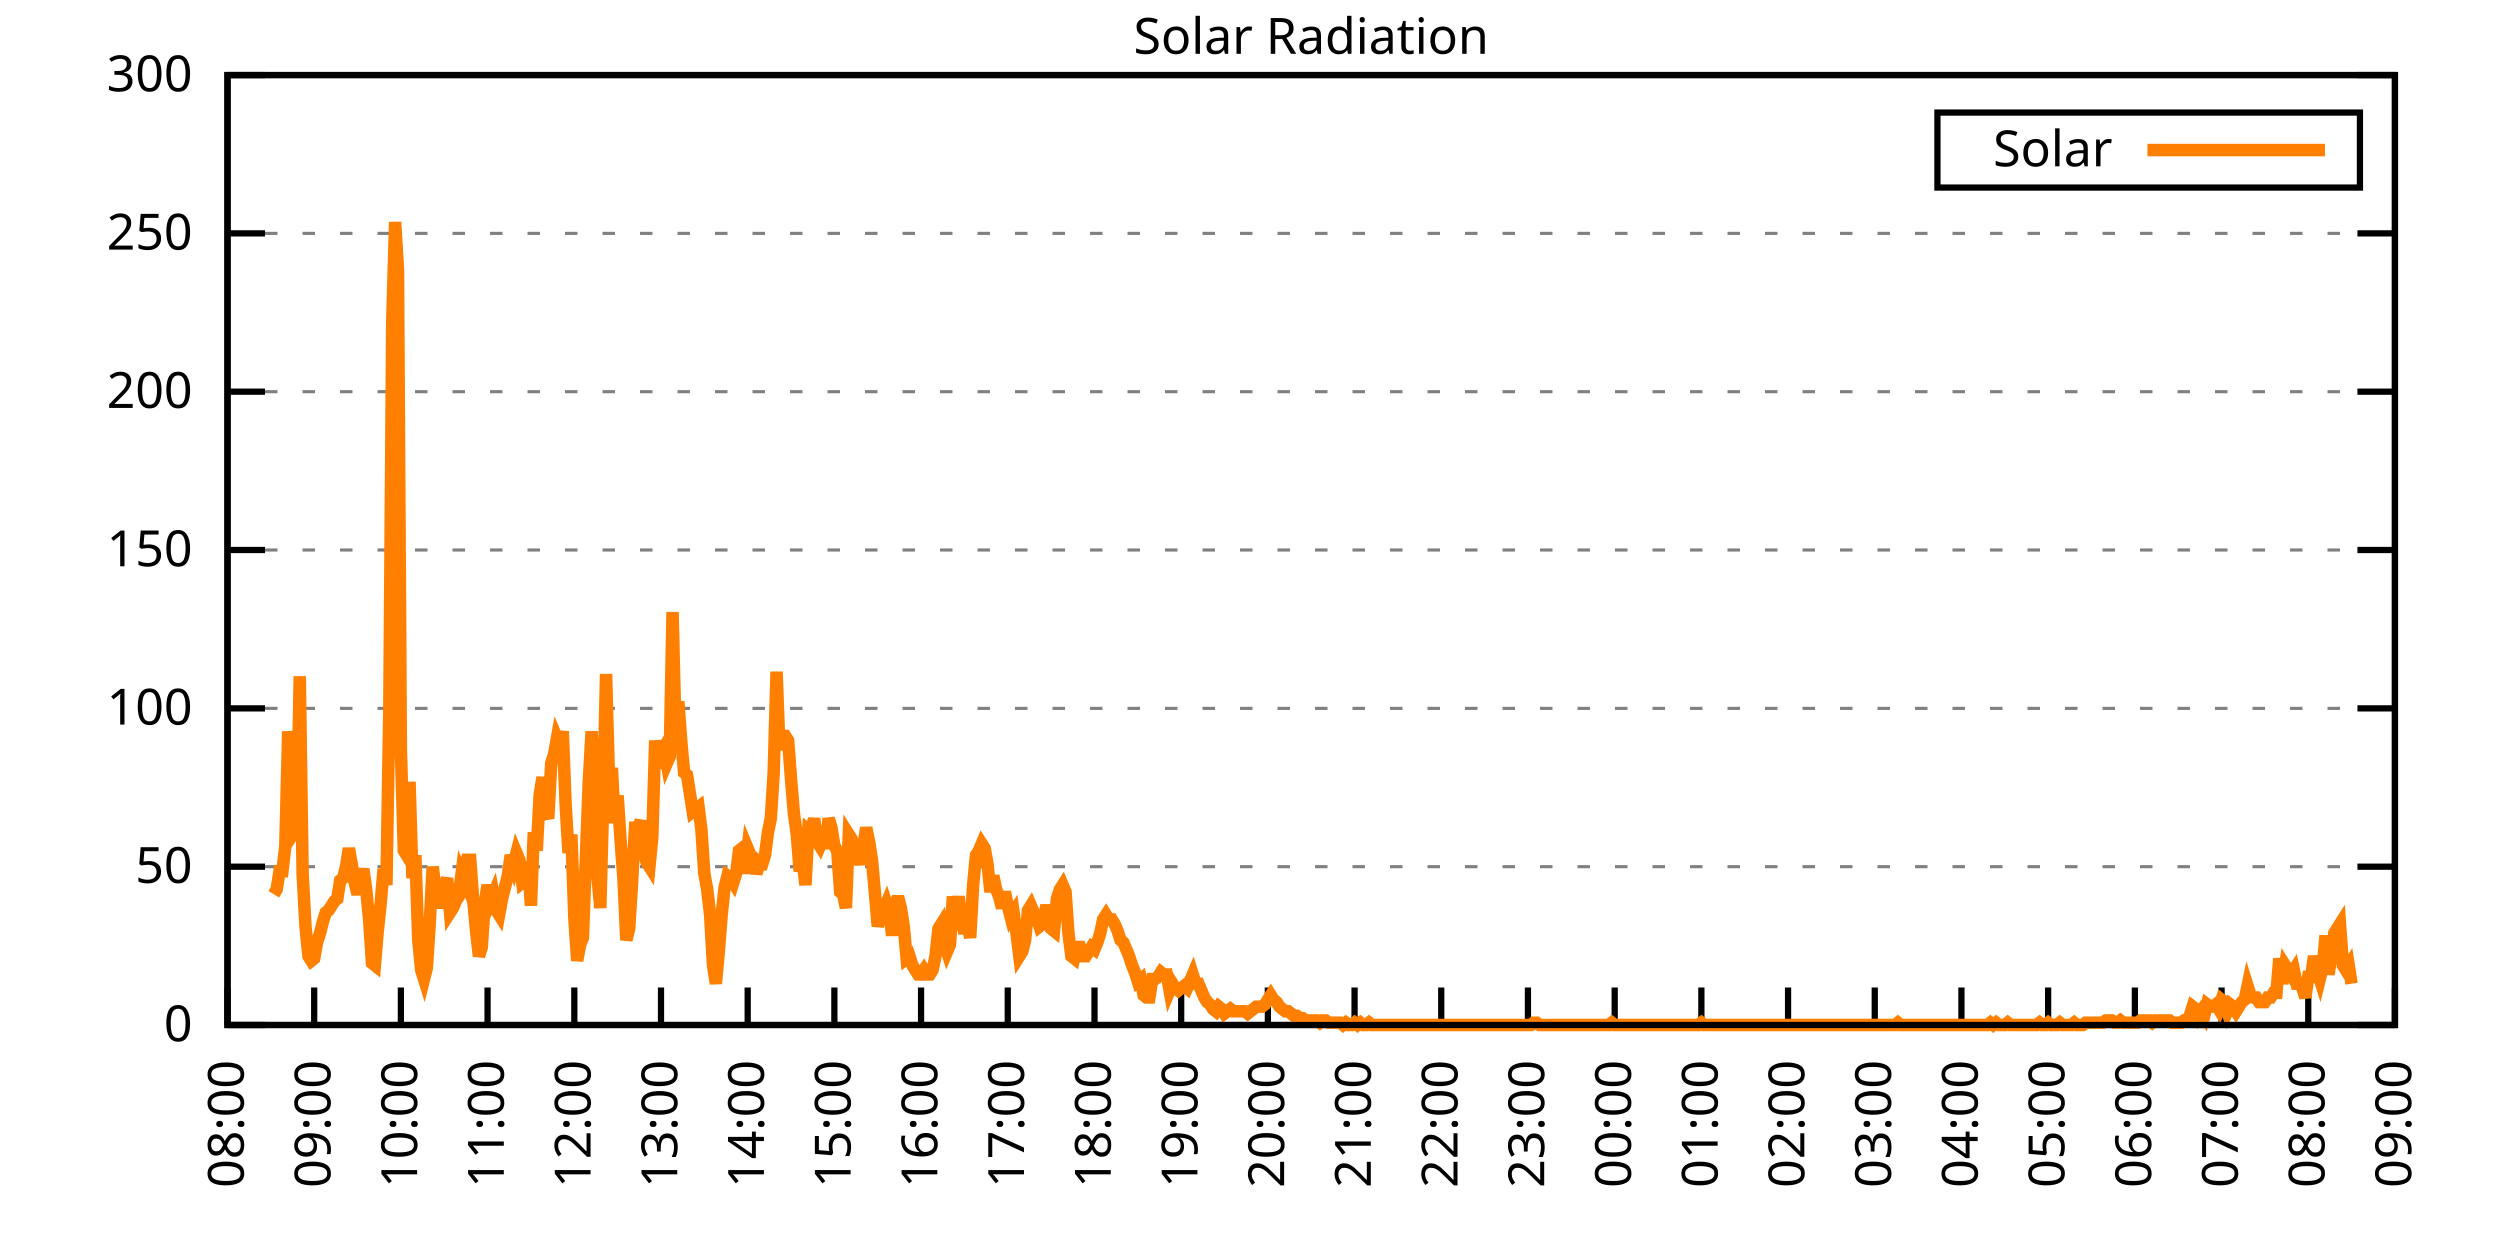
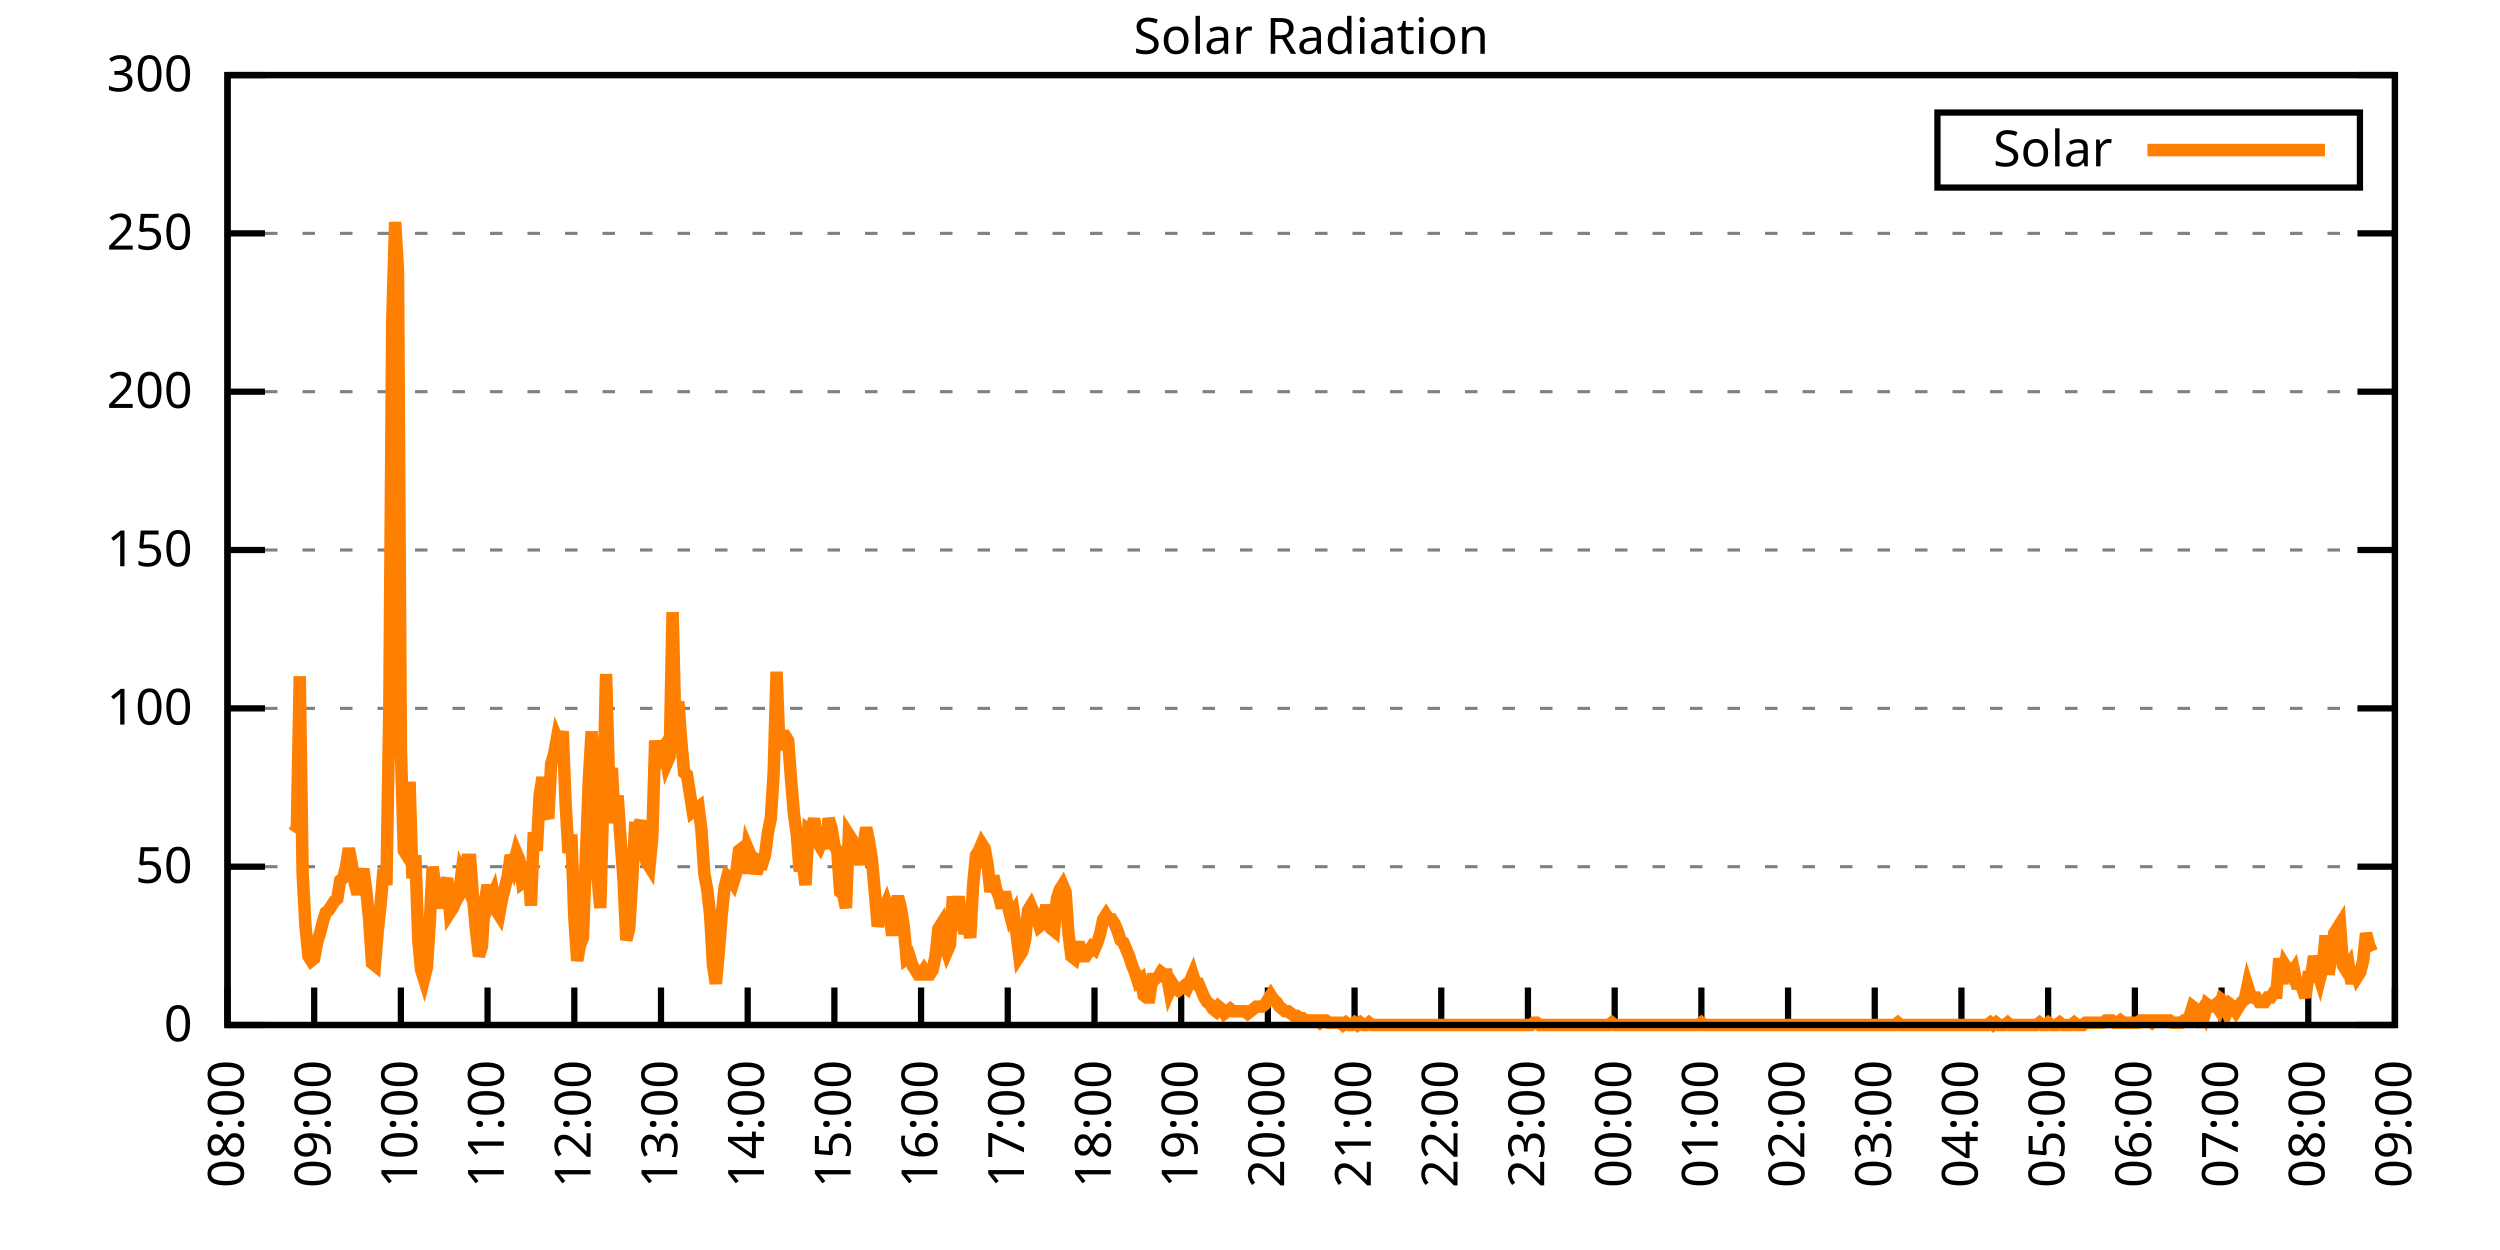
<svg xmlns="http://www.w3.org/2000/svg" xmlns:xlink="http://www.w3.org/1999/xlink" width="400" height="200" viewBox="0 0 400 200">
  <g id="gnuplot_canvas">
    <rect x="0" y="0" width="400" height="200" fill="none" />
    <defs>
      <circle id="gpDot" r="0.5" stroke-width="0.5" stroke="currentColor" />
      <path id="gpPt0" stroke-width="0.333" stroke="currentColor" d="M-1,0 h2 M0,-1 v2" />
      <path id="gpPt1" stroke-width="0.333" stroke="currentColor" d="M-1,-1 L1,1 M1,-1 L-1,1" />
      <path id="gpPt2" stroke-width="0.333" stroke="currentColor" d="M-1,0 L1,0 M0,-1 L0,1 M-1,-1 L1,1 M-1,1 L1,-1" />
      <rect id="gpPt3" stroke-width="0.333" stroke="currentColor" x="-1" y="-1" width="2" height="2" />
      <rect id="gpPt4" stroke-width="0.333" stroke="currentColor" fill="currentColor" x="-1" y="-1" width="2" height="2" />
      <circle id="gpPt5" stroke-width="0.333" stroke="currentColor" cx="0" cy="0" r="1" />
      <use xlink:href="#gpPt5" id="gpPt6" fill="currentColor" stroke="none" />
      <path id="gpPt7" stroke-width="0.333" stroke="currentColor" d="M0,-1.33 L-1.33,0.67 L1.33,0.67 z" />
      <use xlink:href="#gpPt7" id="gpPt8" fill="currentColor" stroke="none" />
      <use xlink:href="#gpPt7" id="gpPt9" stroke="currentColor" transform="rotate(180)" />
      <use xlink:href="#gpPt9" id="gpPt10" fill="currentColor" stroke="none" />
      <use xlink:href="#gpPt3" id="gpPt11" stroke="currentColor" transform="rotate(45)" />
      <use xlink:href="#gpPt11" id="gpPt12" fill="currentColor" stroke="none" />
      <path id="gpPt13" stroke-width="0.333" stroke="currentColor" d="M0,1.330 L1.265,0.411 L0.782,-1.067 L-0.782,-1.076 L-1.265,0.411 z" />
      <use xlink:href="#gpPt13" id="gpPt14" fill="currentColor" stroke="none" />
      <filter id="textbox" filterUnits="objectBoundingBox" x="0" y="0" height="1" width="1">
        <feFlood flood-color="white" flood-opacity="1" result="bgnd" />
        <feComposite in="SourceGraphic" in2="bgnd" operator="atop" />
      </filter>
      <filter id="greybox" filterUnits="objectBoundingBox" x="0" y="0" height="1" width="1">
        <feFlood flood-color="lightgrey" flood-opacity="1" result="grey" />
        <feComposite in="SourceGraphic" in2="grey" operator="atop" />
      </filter>
    </defs>
    <g fill="none" color="white" stroke="currentColor" stroke-width="1.00" stroke-linecap="butt" stroke-linejoin="miter">
</g>
    <g fill="none" color="black" stroke="currentColor" stroke-width="1.00" stroke-linecap="butt" stroke-linejoin="miter">
      <g stroke="none" shape-rendering="crispEdges">
        <polygon fill="rgb(255, 255, 255)" points="36.40,164.00 383.18,164.00 383.18,12.02 36.40,12.02 " />
      </g>
    </g>
    <g fill="none" color="black" stroke="currentColor" stroke-width="1.00" stroke-linecap="butt" stroke-linejoin="miter">
</g>
    <g fill="none" color="black" stroke="black" stroke-width="0.50" stroke-linecap="butt" stroke-linejoin="miter">
</g>
    <g fill="none" color="gray" stroke="currentColor" stroke-width="0.50" stroke-linecap="butt" stroke-linejoin="miter">
      <path stroke="gray" stroke-dasharray="2,4" class="gridline" d="M36.40,164.00 L383.19,164.00  " />
    </g>
    <g fill="none" color="gray" stroke="gray" stroke-width="1.00" stroke-linecap="butt" stroke-linejoin="miter">
</g>
    <g fill="none" color="black" stroke="currentColor" stroke-width="1.00" stroke-linecap="butt" stroke-linejoin="miter">
      <path stroke="black" d="M36.40,164.00 L42.40,164.00 M383.19,164.00 L377.19,164.00  " />
      <g transform="translate(30.80,166.60)" stroke="none" fill="black" font-family="Sans" font-size="8.00" text-anchor="end">
        <text>
          <tspan font-family="Sans"> 0</tspan>
        </text>
      </g>
    </g>
    <g fill="none" color="black" stroke="currentColor" stroke-width="1.00" stroke-linecap="butt" stroke-linejoin="miter">
</g>
    <g fill="none" color="black" stroke="black" stroke-width="0.50" stroke-linecap="butt" stroke-linejoin="miter">
</g>
    <g fill="none" color="gray" stroke="currentColor" stroke-width="0.50" stroke-linecap="butt" stroke-linejoin="miter">
      <path stroke="gray" stroke-dasharray="2,4" class="gridline" d="M36.40,138.67 L383.19,138.67  " />
    </g>
    <g fill="none" color="gray" stroke="gray" stroke-width="1.00" stroke-linecap="butt" stroke-linejoin="miter">
</g>
    <g fill="none" color="black" stroke="currentColor" stroke-width="1.00" stroke-linecap="butt" stroke-linejoin="miter">
      <path stroke="black" d="M36.40,138.67 L42.40,138.67 M383.19,138.67 L377.19,138.67  " />
      <g transform="translate(30.80,141.27)" stroke="none" fill="black" font-family="Sans" font-size="8.00" text-anchor="end">
        <text>
          <tspan font-family="Sans"> 50</tspan>
        </text>
      </g>
    </g>
    <g fill="none" color="black" stroke="currentColor" stroke-width="1.00" stroke-linecap="butt" stroke-linejoin="miter">
</g>
    <g fill="none" color="black" stroke="black" stroke-width="0.50" stroke-linecap="butt" stroke-linejoin="miter">
</g>
    <g fill="none" color="gray" stroke="currentColor" stroke-width="0.50" stroke-linecap="butt" stroke-linejoin="miter">
      <path stroke="gray" stroke-dasharray="2,4" class="gridline" d="M36.40,113.34 L383.19,113.34  " />
    </g>
    <g fill="none" color="gray" stroke="gray" stroke-width="1.00" stroke-linecap="butt" stroke-linejoin="miter">
</g>
    <g fill="none" color="black" stroke="currentColor" stroke-width="1.00" stroke-linecap="butt" stroke-linejoin="miter">
      <path stroke="black" d="M36.40,113.34 L42.40,113.34 M383.19,113.34 L377.19,113.34  " />
      <g transform="translate(30.80,115.94)" stroke="none" fill="black" font-family="Sans" font-size="8.00" text-anchor="end">
        <text>
          <tspan font-family="Sans"> 100</tspan>
        </text>
      </g>
    </g>
    <g fill="none" color="black" stroke="currentColor" stroke-width="1.00" stroke-linecap="butt" stroke-linejoin="miter">
</g>
    <g fill="none" color="black" stroke="black" stroke-width="0.50" stroke-linecap="butt" stroke-linejoin="miter">
</g>
    <g fill="none" color="gray" stroke="currentColor" stroke-width="0.50" stroke-linecap="butt" stroke-linejoin="miter">
      <path stroke="gray" stroke-dasharray="2,4" class="gridline" d="M36.40,88.00 L383.19,88.00  " />
    </g>
    <g fill="none" color="gray" stroke="gray" stroke-width="1.00" stroke-linecap="butt" stroke-linejoin="miter">
</g>
    <g fill="none" color="black" stroke="currentColor" stroke-width="1.00" stroke-linecap="butt" stroke-linejoin="miter">
      <path stroke="black" d="M36.40,88.00 L42.40,88.00 M383.19,88.00 L377.19,88.00  " />
      <g transform="translate(30.80,90.60)" stroke="none" fill="black" font-family="Sans" font-size="8.00" text-anchor="end">
        <text>
          <tspan font-family="Sans"> 150</tspan>
        </text>
      </g>
    </g>
    <g fill="none" color="black" stroke="currentColor" stroke-width="1.00" stroke-linecap="butt" stroke-linejoin="miter">
</g>
    <g fill="none" color="black" stroke="black" stroke-width="0.50" stroke-linecap="butt" stroke-linejoin="miter">
</g>
    <g fill="none" color="gray" stroke="currentColor" stroke-width="0.50" stroke-linecap="butt" stroke-linejoin="miter">
      <path stroke="gray" stroke-dasharray="2,4" class="gridline" d="M36.40,62.67 L383.19,62.67  " />
    </g>
    <g fill="none" color="gray" stroke="gray" stroke-width="1.00" stroke-linecap="butt" stroke-linejoin="miter">
</g>
    <g fill="none" color="black" stroke="currentColor" stroke-width="1.00" stroke-linecap="butt" stroke-linejoin="miter">
      <path stroke="black" d="M36.40,62.67 L42.40,62.67 M383.19,62.67 L377.19,62.67  " />
      <g transform="translate(30.80,65.27)" stroke="none" fill="black" font-family="Sans" font-size="8.00" text-anchor="end">
        <text>
          <tspan font-family="Sans"> 200</tspan>
        </text>
      </g>
    </g>
    <g fill="none" color="black" stroke="currentColor" stroke-width="1.00" stroke-linecap="butt" stroke-linejoin="miter">
</g>
    <g fill="none" color="black" stroke="black" stroke-width="0.50" stroke-linecap="butt" stroke-linejoin="miter">
</g>
    <g fill="none" color="gray" stroke="currentColor" stroke-width="0.50" stroke-linecap="butt" stroke-linejoin="miter">
      <path stroke="gray" stroke-dasharray="2,4" class="gridline" d="M36.40,37.34 L383.19,37.34  " />
    </g>
    <g fill="none" color="gray" stroke="gray" stroke-width="1.00" stroke-linecap="butt" stroke-linejoin="miter">
</g>
    <g fill="none" color="black" stroke="currentColor" stroke-width="1.00" stroke-linecap="butt" stroke-linejoin="miter">
      <path stroke="black" d="M36.40,37.34 L42.40,37.34 M383.19,37.34 L377.19,37.34  " />
      <g transform="translate(30.80,39.94)" stroke="none" fill="black" font-family="Sans" font-size="8.00" text-anchor="end">
        <text>
          <tspan font-family="Sans"> 250</tspan>
        </text>
      </g>
    </g>
    <g fill="none" color="black" stroke="currentColor" stroke-width="1.00" stroke-linecap="butt" stroke-linejoin="miter">
</g>
    <g fill="none" color="black" stroke="black" stroke-width="0.50" stroke-linecap="butt" stroke-linejoin="miter">
</g>
    <g fill="none" color="gray" stroke="currentColor" stroke-width="0.50" stroke-linecap="butt" stroke-linejoin="miter">
      <path stroke="gray" stroke-dasharray="2,4" class="gridline" d="M36.40,12.01 L383.19,12.01  " />
    </g>
    <g fill="none" color="gray" stroke="gray" stroke-width="1.00" stroke-linecap="butt" stroke-linejoin="miter">
</g>
    <g fill="none" color="black" stroke="currentColor" stroke-width="1.00" stroke-linecap="butt" stroke-linejoin="miter">
      <path stroke="black" d="M36.40,12.01 L42.40,12.01 M383.19,12.01 L377.19,12.01  " />
      <g transform="translate(30.80,14.61)" stroke="none" fill="black" font-family="Sans" font-size="8.00" text-anchor="end">
        <text>
          <tspan font-family="Sans"> 300</tspan>
        </text>
      </g>
    </g>
    <g fill="none" color="black" stroke="currentColor" stroke-width="1.00" stroke-linecap="butt" stroke-linejoin="miter">
      <path stroke="black" d="M36.40,164.00 L36.40,158.00  " />
      <g transform="translate(39.00,169.60) rotate(270.00)" stroke="none" fill="black" font-family="Sans" font-size="8.00" text-anchor="end">
        <text>
          <tspan font-family="Sans">08:00</tspan>
        </text>
      </g>
    </g>
    <g fill="none" color="black" stroke="currentColor" stroke-width="1.00" stroke-linecap="butt" stroke-linejoin="miter">
      <path stroke="black" d="M50.27,164.00 L50.27,158.00  " />
      <g transform="translate(52.87,169.60) rotate(270.00)" stroke="none" fill="black" font-family="Sans" font-size="8.00" text-anchor="end">
        <text>
          <tspan font-family="Sans">09:00</tspan>
        </text>
      </g>
    </g>
    <g fill="none" color="black" stroke="currentColor" stroke-width="1.00" stroke-linecap="butt" stroke-linejoin="miter">
      <path stroke="black" d="M64.14,164.00 L64.14,158.00  " />
      <g transform="translate(66.74,169.60) rotate(270.00)" stroke="none" fill="black" font-family="Sans" font-size="8.00" text-anchor="end">
        <text>
          <tspan font-family="Sans">10:00</tspan>
        </text>
      </g>
    </g>
    <g fill="none" color="black" stroke="currentColor" stroke-width="1.00" stroke-linecap="butt" stroke-linejoin="miter">
      <path stroke="black" d="M78.01,164.00 L78.01,158.00  " />
      <g transform="translate(80.61,169.60) rotate(270.00)" stroke="none" fill="black" font-family="Sans" font-size="8.00" text-anchor="end">
        <text>
          <tspan font-family="Sans">11:00</tspan>
        </text>
      </g>
    </g>
    <g fill="none" color="black" stroke="currentColor" stroke-width="1.00" stroke-linecap="butt" stroke-linejoin="miter">
      <path stroke="black" d="M91.89,164.00 L91.89,158.00  " />
      <g transform="translate(94.49,169.60) rotate(270.00)" stroke="none" fill="black" font-family="Sans" font-size="8.00" text-anchor="end">
        <text>
          <tspan font-family="Sans">12:00</tspan>
        </text>
      </g>
    </g>
    <g fill="none" color="black" stroke="currentColor" stroke-width="1.00" stroke-linecap="butt" stroke-linejoin="miter">
      <path stroke="black" d="M105.76,164.00 L105.76,158.00  " />
      <g transform="translate(108.36,169.60) rotate(270.00)" stroke="none" fill="black" font-family="Sans" font-size="8.00" text-anchor="end">
        <text>
          <tspan font-family="Sans">13:00</tspan>
        </text>
      </g>
    </g>
    <g fill="none" color="black" stroke="currentColor" stroke-width="1.00" stroke-linecap="butt" stroke-linejoin="miter">
      <path stroke="black" d="M119.63,164.00 L119.63,158.00  " />
      <g transform="translate(122.23,169.60) rotate(270.00)" stroke="none" fill="black" font-family="Sans" font-size="8.00" text-anchor="end">
        <text>
          <tspan font-family="Sans">14:00</tspan>
        </text>
      </g>
    </g>
    <g fill="none" color="black" stroke="currentColor" stroke-width="1.00" stroke-linecap="butt" stroke-linejoin="miter">
      <path stroke="black" d="M133.50,164.00 L133.50,158.00  " />
      <g transform="translate(136.10,169.60) rotate(270.00)" stroke="none" fill="black" font-family="Sans" font-size="8.00" text-anchor="end">
        <text>
          <tspan font-family="Sans">15:00</tspan>
        </text>
      </g>
    </g>
    <g fill="none" color="black" stroke="currentColor" stroke-width="1.00" stroke-linecap="butt" stroke-linejoin="miter">
      <path stroke="black" d="M147.37,164.00 L147.37,158.00  " />
      <g transform="translate(149.97,169.60) rotate(270.00)" stroke="none" fill="black" font-family="Sans" font-size="8.00" text-anchor="end">
        <text>
          <tspan font-family="Sans">16:00</tspan>
        </text>
      </g>
    </g>
    <g fill="none" color="black" stroke="currentColor" stroke-width="1.00" stroke-linecap="butt" stroke-linejoin="miter">
      <path stroke="black" d="M161.24,164.00 L161.24,158.00  " />
      <g transform="translate(163.84,169.60) rotate(270.00)" stroke="none" fill="black" font-family="Sans" font-size="8.00" text-anchor="end">
        <text>
          <tspan font-family="Sans">17:00</tspan>
        </text>
      </g>
    </g>
    <g fill="none" color="black" stroke="currentColor" stroke-width="1.00" stroke-linecap="butt" stroke-linejoin="miter">
      <path stroke="black" d="M175.12,164.00 L175.12,158.00  " />
      <g transform="translate(177.72,169.60) rotate(270.00)" stroke="none" fill="black" font-family="Sans" font-size="8.00" text-anchor="end">
        <text>
          <tspan font-family="Sans">18:00</tspan>
        </text>
      </g>
    </g>
    <g fill="none" color="black" stroke="currentColor" stroke-width="1.00" stroke-linecap="butt" stroke-linejoin="miter">
      <path stroke="black" d="M188.99,164.00 L188.99,158.00  " />
      <g transform="translate(191.59,169.60) rotate(270.00)" stroke="none" fill="black" font-family="Sans" font-size="8.00" text-anchor="end">
        <text>
          <tspan font-family="Sans">19:00</tspan>
        </text>
      </g>
    </g>
    <g fill="none" color="black" stroke="currentColor" stroke-width="1.00" stroke-linecap="butt" stroke-linejoin="miter">
      <path stroke="black" d="M202.86,164.00 L202.86,158.00  " />
      <g transform="translate(205.46,169.60) rotate(270.00)" stroke="none" fill="black" font-family="Sans" font-size="8.00" text-anchor="end">
        <text>
          <tspan font-family="Sans">20:00</tspan>
        </text>
      </g>
    </g>
    <g fill="none" color="black" stroke="currentColor" stroke-width="1.00" stroke-linecap="butt" stroke-linejoin="miter">
      <path stroke="black" d="M216.73,164.00 L216.73,158.00  " />
      <g transform="translate(219.33,169.60) rotate(270.00)" stroke="none" fill="black" font-family="Sans" font-size="8.00" text-anchor="end">
        <text>
          <tspan font-family="Sans">21:00</tspan>
        </text>
      </g>
    </g>
    <g fill="none" color="black" stroke="currentColor" stroke-width="1.00" stroke-linecap="butt" stroke-linejoin="miter">
      <path stroke="black" d="M230.60,164.00 L230.60,158.00  " />
      <g transform="translate(233.20,169.60) rotate(270.00)" stroke="none" fill="black" font-family="Sans" font-size="8.00" text-anchor="end">
        <text>
          <tspan font-family="Sans">22:00</tspan>
        </text>
      </g>
    </g>
    <g fill="none" color="black" stroke="currentColor" stroke-width="1.00" stroke-linecap="butt" stroke-linejoin="miter">
      <path stroke="black" d="M244.47,164.00 L244.47,158.00  " />
      <g transform="translate(247.07,169.60) rotate(270.00)" stroke="none" fill="black" font-family="Sans" font-size="8.00" text-anchor="end">
        <text>
          <tspan font-family="Sans">23:00</tspan>
        </text>
      </g>
    </g>
    <g fill="none" color="black" stroke="currentColor" stroke-width="1.00" stroke-linecap="butt" stroke-linejoin="miter">
      <path stroke="black" d="M258.35,164.00 L258.35,158.00  " />
      <g transform="translate(260.95,169.60) rotate(270.00)" stroke="none" fill="black" font-family="Sans" font-size="8.00" text-anchor="end">
        <text>
          <tspan font-family="Sans">00:00</tspan>
        </text>
      </g>
    </g>
    <g fill="none" color="black" stroke="currentColor" stroke-width="1.00" stroke-linecap="butt" stroke-linejoin="miter">
      <path stroke="black" d="M272.22,164.00 L272.22,158.00  " />
      <g transform="translate(274.82,169.60) rotate(270.00)" stroke="none" fill="black" font-family="Sans" font-size="8.00" text-anchor="end">
        <text>
          <tspan font-family="Sans">01:00</tspan>
        </text>
      </g>
    </g>
    <g fill="none" color="black" stroke="currentColor" stroke-width="1.00" stroke-linecap="butt" stroke-linejoin="miter">
      <path stroke="black" d="M286.09,164.00 L286.09,158.00  " />
      <g transform="translate(288.69,169.60) rotate(270.00)" stroke="none" fill="black" font-family="Sans" font-size="8.00" text-anchor="end">
        <text>
          <tspan font-family="Sans">02:00</tspan>
        </text>
      </g>
    </g>
    <g fill="none" color="black" stroke="currentColor" stroke-width="1.00" stroke-linecap="butt" stroke-linejoin="miter">
      <path stroke="black" d="M299.96,164.00 L299.96,158.00  " />
      <g transform="translate(302.56,169.60) rotate(270.00)" stroke="none" fill="black" font-family="Sans" font-size="8.00" text-anchor="end">
        <text>
          <tspan font-family="Sans">03:00</tspan>
        </text>
      </g>
    </g>
    <g fill="none" color="black" stroke="currentColor" stroke-width="1.00" stroke-linecap="butt" stroke-linejoin="miter">
      <path stroke="black" d="M313.83,164.00 L313.83,158.00  " />
      <g transform="translate(316.43,169.60) rotate(270.00)" stroke="none" fill="black" font-family="Sans" font-size="8.00" text-anchor="end">
        <text>
          <tspan font-family="Sans">04:00</tspan>
        </text>
      </g>
    </g>
    <g fill="none" color="black" stroke="currentColor" stroke-width="1.00" stroke-linecap="butt" stroke-linejoin="miter">
      <path stroke="black" d="M327.70,164.00 L327.70,158.00  " />
      <g transform="translate(330.30,169.60) rotate(270.00)" stroke="none" fill="black" font-family="Sans" font-size="8.00" text-anchor="end">
        <text>
          <tspan font-family="Sans">05:00</tspan>
        </text>
      </g>
    </g>
    <g fill="none" color="black" stroke="currentColor" stroke-width="1.00" stroke-linecap="butt" stroke-linejoin="miter">
      <path stroke="black" d="M341.58,164.00 L341.58,158.00  " />
      <g transform="translate(344.18,169.60) rotate(270.00)" stroke="none" fill="black" font-family="Sans" font-size="8.00" text-anchor="end">
        <text>
          <tspan font-family="Sans">06:00</tspan>
        </text>
      </g>
    </g>
    <g fill="none" color="black" stroke="currentColor" stroke-width="1.00" stroke-linecap="butt" stroke-linejoin="miter">
      <path stroke="black" d="M355.45,164.00 L355.45,158.00  " />
      <g transform="translate(358.05,169.60) rotate(270.00)" stroke="none" fill="black" font-family="Sans" font-size="8.00" text-anchor="end">
        <text>
          <tspan font-family="Sans">07:00</tspan>
        </text>
      </g>
    </g>
    <g fill="none" color="black" stroke="currentColor" stroke-width="1.00" stroke-linecap="butt" stroke-linejoin="miter">
      <path stroke="black" d="M369.32,164.00 L369.32,158.00  " />
      <g transform="translate(371.92,169.60) rotate(270.00)" stroke="none" fill="black" font-family="Sans" font-size="8.00" text-anchor="end">
        <text>
          <tspan font-family="Sans">08:00</tspan>
        </text>
      </g>
    </g>
    <g fill="none" color="black" stroke="currentColor" stroke-width="1.00" stroke-linecap="butt" stroke-linejoin="miter">
      <path stroke="black" d="M383.19,164.00 L383.19,158.00  " />
      <g transform="translate(385.79,169.60) rotate(270.00)" stroke="none" fill="black" font-family="Sans" font-size="8.00" text-anchor="end">
        <text>
          <tspan font-family="Sans">09:00</tspan>
        </text>
      </g>
    </g>
    <g fill="none" color="black" stroke="currentColor" stroke-width="1.00" stroke-linecap="butt" stroke-linejoin="miter">
</g>
    <g fill="none" color="black" stroke="currentColor" stroke-width="1.00" stroke-linecap="butt" stroke-linejoin="miter">
      <path stroke="black" d="M36.40,12.01 L36.40,164.00 L383.19,164.00 L383.19,12.01 L36.40,12.01 Z  " />
    </g>
    <g fill="none" color="black" stroke="currentColor" stroke-width="1.00" stroke-linecap="butt" stroke-linejoin="miter">
</g>
    <g fill="none" color="black" stroke="currentColor" stroke-width="1.00" stroke-linecap="butt" stroke-linejoin="miter">
      <path stroke="black" d="M309.99,30.01 L309.99,18.01 L377.59,18.01 L377.59,30.01 L309.99,30.01 Z  " />
    </g>
    <g id="Solar_Radiation_plot_1">
      <g fill="none" color="white" stroke="black" stroke-width="2.00" stroke-linecap="butt" stroke-linejoin="miter">
</g>
      <g fill="none" color="black" stroke="currentColor" stroke-width="2.00" stroke-linecap="butt" stroke-linejoin="miter">
        <g transform="translate(337.99,26.61)" stroke="none" fill="black" font-family="Sans" font-size="8.00" text-anchor="end">
          <text>
            <tspan font-family="Sans">Solar</tspan>
          </text>
        </g>
      </g>
      <g fill="none" color="black" stroke="currentColor" stroke-width="2.00" stroke-linecap="butt" stroke-linejoin="miter">
-         <path stroke="rgb(255, 127,   0)" d="M343.59,24.01 L371.99,24.01 M43.80,143.08 L44.26,142.34 L44.72,139.41 L45.19,139.41 L45.65,135.37 L46.11,117.01   L46.57,122.89 L47.03,133.17 L47.50,132.43 L47.96,108.20 L48.42,139.77 L48.88,148.22 L49.35,152.99 L49.81,153.72   L50.27,153.35 L50.73,150.79 L51.20,149.32 L51.66,147.48 L52.12,146.01 L52.58,145.65 L53.05,144.91 L53.51,144.18   L53.97,143.81 L54.43,140.87 L54.90,140.51 L55.36,138.67 L55.82,135.74 L56.28,138.30 L56.75,141.24 L57.21,143.08   L57.67,140.87 L58.13,139.04 L58.59,142.34 L59.06,147.11 L59.52,154.09 L59.98,154.46 L60.44,148.95 L60.91,144.55   L61.37,139.04 L61.83,141.61 L62.29,113.34 L62.76,51.31 L63.22,35.52 L63.68,43.23 L64.14,119.95 L64.61,136.10   L65.07,136.84 L65.53,125.09 L65.99,140.51 L66.46,136.84 L66.92,150.42 L67.38,155.19 L67.84,156.66 L68.30,154.82   L68.77,147.48 L69.23,138.67 L69.69,142.34 L70.15,145.28 L70.62,142.71 L71.08,141.98 L71.54,140.51 L72.00,146.01   L72.47,145.28 L72.93,144.18 L73.39,143.44 L73.85,139.77 L74.32,140.87 L74.78,137.57 L75.24,137.57 L75.70,143.81   L76.17,148.95 L76.63,152.99 L77.09,151.52 L77.55,144.55 L78.01,141.61 L78.48,144.18 L78.94,143.08 L79.40,145.65   L79.86,146.38 L80.33,143.81 L80.79,141.98 L81.25,140.14 L81.71,136.84 L82.18,138.30 L82.64,136.47 L83.10,137.57   L83.56,141.24 L84.03,140.87 L84.49,137.94 L84.95,144.91 L85.41,133.17 L85.88,136.10 L86.34,127.29 L86.80,124.36   L87.26,129.86 L87.72,130.96 L88.19,122.15 L88.65,120.69 L89.11,118.12 L89.57,119.22 L90.04,117.01 L90.50,128.76   L90.96,136.47 L91.42,133.53 L91.89,146.75 L92.35,153.72 L92.81,151.15 L93.27,150.05 L93.74,137.20 L94.20,125.09   L94.66,117.01 L95.12,126.19 L95.59,140.14 L96.05,145.28 L96.51,128.03 L96.97,107.84 L97.44,124.72 L97.90,122.89   L98.36,131.70 L98.82,127.29 L99.28,134.27 L99.75,140.51 L100.21,150.42 L100.67,148.58 L101.13,141.24 L101.60,132.43   L102.06,132.43 L102.52,131.33 L102.98,136.10 L103.45,137.94 L103.91,138.67 L104.37,133.90 L104.83,118.48 L105.30,122.89   L105.76,120.32 L106.22,119.58 L106.68,122.15 L107.15,121.05 L107.61,97.93 L108.07,116.65 L108.53,112.24 L108.99,118.48   L109.46,123.62 L109.92,123.99 L110.38,126.93 L110.84,129.86 L111.31,129.49 L111.77,129.13 L112.23,132.80 L112.69,139.77   L113.16,142.34 L113.62,146.38 L114.08,154.46 L114.54,157.39 L115.01,152.25 L115.47,146.38 L115.93,141.98 L116.39,140.14   L116.86,140.51 L117.32,141.24 L117.78,139.77 L118.24,136.10 L118.70,135.74 L119.17,139.77 L119.63,135.74 L120.09,136.84   L120.55,137.20 L121.02,139.77 L121.48,138.30 L121.94,138.30 L122.40,136.84 L122.87,133.17 L123.33,130.96 L123.79,123.62   L124.25,107.47 L124.72,119.95 L125.18,117.75 L125.64,117.75 L126.10,118.48 L126.57,124.72 L127.03,130.23 L127.49,133.53   L127.95,139.41 L128.41,137.57 L128.88,141.61 L129.34,132.80 L129.80,133.17 L130.26,130.96 L130.73,134.63 L131.19,135.37   L131.65,134.27 L132.11,135.74 L132.58,130.96 L133.04,132.43 L133.50,135.37 L133.96,136.10 L134.43,142.71 L134.89,143.08   L135.35,145.28 L135.81,133.53 L136.28,134.27 L136.74,136.84 L137.20,136.47 L137.66,138.30 L138.13,135.37 L138.59,132.43   L139.05,134.63 L139.51,137.57 L139.97,142.71 L140.44,148.22 L140.90,146.38 L141.36,145.65 L141.82,144.55 L142.29,146.01   L142.75,149.68 L143.21,145.28 L143.67,143.44 L144.14,145.28 L144.60,148.22 L145.06,153.35 L145.52,152.99 L145.99,154.46   L146.45,155.19 L146.91,155.92 L147.37,155.92 L147.84,155.19 L148.30,155.92 L148.76,155.92 L149.22,155.19 L149.68,152.99   L150.15,148.58 L150.61,147.85 L151.07,150.79 L151.53,152.25 L152.00,151.15 L152.46,143.44 L152.92,146.75 L153.38,143.44   L153.85,147.48 L154.31,149.32 L154.77,147.48 L155.23,150.05 L155.70,141.61 L156.16,136.84 L156.62,136.10 L157.08,135.00   L157.55,135.74 L158.01,138.30 L158.47,142.71 L158.93,140.14 L159.39,142.34 L159.86,143.44 L160.32,145.28 L160.78,142.71   L161.24,144.91 L161.71,146.75 L162.17,146.01 L162.63,149.32 L163.09,152.99 L163.56,152.25 L164.02,150.42 L164.48,145.65   L164.94,144.91 L165.41,146.01 L165.87,146.75 L166.33,148.22 L166.79,147.85 L167.26,145.65 L167.72,145.65 L168.18,148.58   L168.64,148.95 L169.10,143.81 L169.57,142.34 L170.03,141.61 L170.49,142.71 L170.95,149.32 L171.42,152.99 L171.88,153.35   L172.34,151.52 L172.80,151.52 L173.27,152.99 L173.73,152.99 L174.19,152.25 L174.65,151.52 L175.12,151.89 L175.58,150.79   L176.04,149.32 L176.50,147.11 L176.97,146.38 L177.43,147.11 L177.89,147.11 L178.35,147.85 L178.82,148.95 L179.28,150.42   L179.74,150.79 L180.20,151.89 L180.66,152.99 L181.13,154.46 L181.59,155.56 L182.05,157.03 L182.51,156.66 L182.98,159.23   L183.44,159.60 L183.90,159.60 L184.36,156.66 L184.83,156.66 L185.29,156.29 L185.75,155.56 L186.21,155.92 L186.68,155.92   L187.14,158.49 L187.60,157.39 L188.06,158.13 L188.53,158.49 L188.99,158.13 L189.45,157.76 L189.91,158.13 L190.37,157.03   L190.84,155.92 L191.30,157.39 L191.76,157.39 L192.22,158.49 L192.69,159.60 L193.15,160.33 L193.61,160.70 L194.07,161.43   L194.54,161.80 L195.00,161.06 L195.46,161.43 L195.92,162.16 L196.39,161.80 L196.85,161.43 L197.31,161.80 L197.77,161.80   L198.24,161.80 L198.70,161.80 L199.16,161.80 L199.62,162.16 L200.08,161.80 L200.55,161.43 L201.01,161.06 L201.47,161.06   L201.93,161.06 L202.40,160.70 L202.86,159.96 L203.32,159.23 L203.78,159.96 L204.25,160.33 L204.71,161.06 L205.17,161.43   L205.63,161.80 L206.10,161.80 L206.56,162.16 L207.02,162.53 L207.48,162.53 L207.95,162.90 L208.41,162.90 L208.87,163.27   L209.33,163.27 L209.80,163.27 L210.26,163.27 L210.72,163.27 L211.18,163.63 L211.64,163.27 L212.11,163.27 L212.57,163.63   L213.03,163.63 L213.49,163.63 L213.96,163.63 L214.42,163.63 L214.88,164.00 L215.34,163.63 L215.81,164.00 L216.27,164.00   L216.73,163.63 L217.19,164.00 L217.66,163.63 L218.12,164.00 L218.58,164.00 L219.04,163.63 L219.51,164.00 L219.97,164.00   L220.43,164.00 L220.89,164.00 L221.35,164.00 L221.82,164.00 L222.28,164.00 L222.74,164.00 L223.20,164.00 L223.67,164.00   L224.13,164.00 L224.59,164.00 L225.05,164.00 L225.52,164.00 L225.98,164.00 L226.44,164.00 L226.90,164.00 L227.37,164.00   L227.83,164.00 L228.29,164.00 L228.75,164.00 L229.22,164.00 L229.68,164.00 L230.14,164.00 L230.60,164.00 L231.06,164.00   L231.53,164.00 L231.99,164.00 L232.45,164.00 L232.91,164.00 L233.38,164.00 L233.84,164.00 L234.30,164.00 L234.76,164.00   L235.23,164.00 L235.69,164.00 L236.15,164.00 L236.61,164.00 L237.08,164.00 L237.54,164.00 L238.00,164.00 L238.46,164.00   L238.93,164.00 L239.39,164.00 L239.85,164.00 L240.31,164.00 L240.77,164.00 L241.24,164.00 L241.70,164.00 L242.16,164.00   L242.62,164.00 L243.09,164.00 L243.55,164.00 L244.01,164.00 L244.47,164.00 L244.94,164.00 L245.40,163.63 L245.86,163.63   L246.32,164.00 L246.79,164.00 L247.25,164.00 L247.71,164.00 L248.17,164.00 L248.64,164.00 L249.10,164.00 L249.56,164.00   L250.02,164.00 L250.49,164.00 L250.95,164.00 L251.41,164.00 L251.87,164.00 L252.33,164.00 L252.80,164.00 L253.26,164.00   L253.72,164.00 L254.18,164.00 L254.65,164.00 L255.57,164.00 L256.03,164.00 L256.50,164.00 L256.96,164.00 L257.42,164.00   L257.88,163.63 L258.35,164.00 L258.81,164.00 L259.27,164.00 L259.73,164.00 L260.20,164.00 L260.66,164.00 L261.12,164.00   L261.58,164.00 L262.04,164.00 L262.51,164.00 L262.97,164.00 L263.43,164.00 L263.89,164.00 L264.36,164.00 L264.82,164.00   L265.28,164.00 L265.74,164.00 L266.21,164.00 L266.67,164.00 L267.13,164.00 L267.59,164.00 L268.06,164.00 L268.52,164.00   L268.98,164.00 L269.44,164.00 L269.91,164.00 L270.37,164.00 L270.83,164.00 L271.29,164.00 L271.75,164.00 L272.22,163.63   L272.68,164.00 L273.14,164.00 L273.60,164.00 L274.07,164.00 L274.53,164.00 L274.99,164.00 L275.45,164.00 L275.92,164.00   L276.38,164.00 L276.84,164.00 L277.30,164.00 L277.77,164.00 L278.23,164.00 L278.69,164.00 L279.15,164.00 L279.62,164.00   L280.08,164.00 L280.54,164.00 L281.00,164.00 L281.46,164.00 L281.93,164.00 L282.39,164.00 L282.85,164.00 L283.31,164.00   L283.78,164.00 L284.24,164.00 L284.70,164.00 L285.16,164.00 L285.63,164.00 L286.09,164.00 L286.55,164.00 L287.01,164.00   L287.48,164.00 L287.94,164.00 L288.40,164.00 L288.86,164.00 L289.33,164.00 L289.79,164.00 L290.25,164.00 L290.71,164.00   L291.18,164.00 L291.64,164.00 L292.10,164.00 L292.56,164.00 L293.02,164.00 L293.49,164.00 L293.95,164.00 L294.41,164.00   L294.87,164.00 L295.34,164.00 L295.80,164.00 L296.26,164.00 L296.72,164.00 L297.19,164.00 L297.65,164.00 L298.11,164.00   L298.57,164.00 L299.04,164.00 L299.50,164.00 L299.96,164.00 L300.42,164.00 L300.89,164.00 L301.35,164.00 L301.81,164.00   L302.27,164.00 L302.73,164.00 L303.20,164.00 L303.66,163.63 L304.12,164.00 L304.58,164.00 L305.05,164.00 L305.51,164.00   L305.97,164.00 L306.43,164.00 L306.90,164.00 L307.36,164.00 L307.82,164.00 L308.28,164.00 L308.75,164.00 L309.21,164.00   L309.67,164.00 L310.13,164.00 L310.60,164.00 L311.06,164.00 L311.52,164.00 L311.98,164.00 L312.44,164.00 L312.91,164.00   L313.37,164.00 L313.83,164.00 L314.29,164.00 L314.76,164.00 L315.22,164.00 L315.68,164.00 L316.14,164.00 L316.61,164.00   L317.07,164.00 L317.53,164.00 L317.99,164.00 L318.46,163.63 L318.92,164.00 L319.38,163.63 L319.84,164.00 L320.31,164.00   L320.77,164.00 L321.23,163.63 L321.69,164.00 L322.15,164.00 L322.62,164.00 L323.08,164.00 L323.54,164.00 L324.00,164.00   L324.47,164.00 L324.93,164.00 L325.39,164.00 L325.85,164.00 L326.32,163.63 L326.78,164.00 L327.24,164.00 L327.70,163.63   L328.17,164.00 L328.63,164.00 L329.09,164.00 L329.55,163.63 L330.02,164.00 L330.48,164.00 L330.94,164.00 L331.40,164.00   L331.87,163.63 L332.33,164.00 L332.79,164.00 L333.25,164.00 L333.71,163.63 L334.18,163.63 L334.64,163.63 L335.10,163.63   L335.56,163.63 L336.03,163.63 L336.49,163.63 L336.95,163.27 L337.41,163.27 L337.88,163.27 L338.34,163.63 L338.80,163.63   L339.26,163.27 L339.73,163.63 L340.19,163.63 L340.65,163.63 L341.11,163.63 L341.58,163.63 L342.04,163.63 L342.50,163.27   L342.96,163.27 L343.42,163.27 L343.89,163.27 L344.35,163.63 L344.81,163.27 L345.27,163.27 L345.74,163.27 L346.20,163.27   L346.66,163.27 L347.12,163.27 L347.59,163.63 L348.05,163.63 L348.51,163.63 L348.97,163.63 L349.44,163.27 L349.90,163.27   L350.36,162.53 L350.82,161.06 L351.29,161.43 L351.75,162.53 L352.21,161.80 L352.67,162.53 L353.13,160.70 L353.60,161.06   L354.06,161.06 L354.52,160.70 L354.98,161.43 L355.45,159.96 L355.91,160.33 L356.37,161.80 L356.83,160.70 L357.30,161.06   L357.76,161.80 L358.22,161.06 L358.68,160.33 L359.15,159.96 L359.61,157.76 L360.07,159.23 L360.53,159.60 L361.00,159.60   L361.46,160.33 L361.92,160.33 L362.38,160.33 L362.84,159.60 L363.31,159.60 L363.77,158.86 L364.23,158.86 L364.69,153.35   L365.16,157.39 L365.62,154.46 L366.08,155.19 L366.54,155.92 L367.01,155.19 L367.47,157.39 L367.93,157.39 L368.39,158.13   L368.86,159.60 L369.32,156.29 L369.78,156.29 L370.24,152.99 L370.71,155.19 L371.17,156.66 L371.63,154.82 L372.09,149.68   L372.56,155.92 L373.02,152.99 L373.48,149.32 L373.94,148.58 L374.40,147.85 L374.87,154.46 L375.33,155.19 L375.79,154.46   L376.25,157.39  " />
+         <path stroke="rgb(255, 127,   0)" d="M343.59,24.01 L371.99,24.01 M47.03,133.17 L47.50,132.43 L47.96,108.20 L48.42,139.77 L48.88,148.22 L49.35,152.99   L49.81,153.72 L50.27,153.35 L50.73,150.79 L51.20,149.32 L51.66,147.48 L52.12,146.01 L52.58,145.65 L53.05,144.91   L53.51,144.18 L53.97,143.81 L54.43,140.87 L54.90,140.51 L55.36,138.67 L55.82,135.74 L56.28,138.30 L56.75,141.24   L57.21,143.08 L57.67,140.87 L58.13,139.04 L58.59,142.34 L59.06,147.11 L59.52,154.09 L59.98,154.46 L60.44,148.95   L60.91,144.55 L61.37,139.04 L61.83,141.61 L62.29,113.34 L62.76,51.31 L63.22,35.52 L63.68,43.23 L64.14,119.95   L64.61,136.10 L65.07,136.84 L65.53,125.09 L65.99,140.51 L66.46,136.84 L66.92,150.42 L67.38,155.19 L67.84,156.66   L68.30,154.82 L68.77,147.48 L69.23,138.67 L69.69,142.34 L70.15,145.28 L70.62,142.71 L71.08,141.98 L71.54,140.51   L72.00,146.01 L72.47,145.28 L72.93,144.18 L73.39,143.44 L73.85,139.77 L74.32,140.87 L74.78,137.57 L75.24,137.57   L75.70,143.81 L76.17,148.95 L76.63,152.99 L77.09,151.52 L77.55,144.55 L78.01,141.61 L78.48,144.18 L78.94,143.08   L79.40,145.65 L79.86,146.38 L80.33,143.81 L80.79,141.98 L81.25,140.14 L81.71,136.84 L82.18,138.30 L82.64,136.47   L83.10,137.57 L83.56,141.24 L84.03,140.87 L84.49,137.94 L84.95,144.91 L85.41,133.17 L85.88,136.10 L86.34,127.29   L86.80,124.36 L87.26,129.86 L87.72,130.96 L88.19,122.15 L88.65,120.69 L89.11,118.12 L89.57,119.22 L90.04,117.01   L90.50,128.76 L90.96,136.47 L91.42,133.53 L91.89,146.75 L92.35,153.72 L92.81,151.15 L93.27,150.05 L93.74,137.20   L94.20,125.09 L94.66,117.01 L95.12,126.19 L95.59,140.14 L96.05,145.28 L96.51,128.03 L96.97,107.84 L97.44,124.72   L97.90,122.89 L98.36,131.70 L98.82,127.29 L99.28,134.27 L99.75,140.51 L100.21,150.42 L100.67,148.58 L101.13,141.24   L101.60,132.43 L102.06,132.43 L102.52,131.33 L102.98,136.10 L103.45,137.94 L103.91,138.67 L104.37,133.90 L104.83,118.48   L105.30,122.89 L105.76,120.32 L106.22,119.58 L106.68,122.15 L107.15,121.05 L107.61,97.93 L108.07,116.65 L108.53,112.24   L108.99,118.48 L109.46,123.62 L109.92,123.99 L110.38,126.93 L110.84,129.86 L111.31,129.49 L111.77,129.13 L112.23,132.80   L112.69,139.77 L113.16,142.34 L113.62,146.38 L114.08,154.46 L114.54,157.39 L115.01,152.25 L115.47,146.38 L115.93,141.98   L116.39,140.14 L116.86,140.51 L117.32,141.24 L117.78,139.77 L118.24,136.10 L118.70,135.74 L119.17,139.77 L119.63,135.74   L120.09,136.84 L120.55,137.20 L121.02,139.77 L121.48,138.30 L121.94,138.30 L122.40,136.84 L122.87,133.17 L123.33,130.96   L123.79,123.62 L124.25,107.47 L124.72,119.95 L125.18,117.75 L125.64,117.75 L126.10,118.48 L126.57,124.72 L127.03,130.23   L127.49,133.53 L127.95,139.41 L128.41,137.57 L128.88,141.61 L129.34,132.80 L129.80,133.17 L130.26,130.96 L130.73,134.63   L131.19,135.37 L131.65,134.27 L132.11,135.74 L132.58,130.96 L133.04,132.43 L133.50,135.37 L133.96,136.10 L134.43,142.71   L134.89,143.08 L135.35,145.28 L135.81,133.53 L136.28,134.27 L136.74,136.84 L137.20,136.47 L137.66,138.30 L138.13,135.37   L138.59,132.43 L139.05,134.63 L139.51,137.57 L139.97,142.71 L140.44,148.22 L140.90,146.38 L141.36,145.65 L141.82,144.55   L142.29,146.01 L142.75,149.68 L143.21,145.28 L143.67,143.44 L144.14,145.28 L144.60,148.22 L145.06,153.35 L145.52,152.99   L145.99,154.46 L146.45,155.19 L146.91,155.92 L147.37,155.92 L147.84,155.19 L148.30,155.92 L148.76,155.92 L149.22,155.19   L149.68,152.99 L150.15,148.58 L150.61,147.85 L151.07,150.79 L151.53,152.25 L152.00,151.15 L152.46,143.44 L152.92,146.75   L153.38,143.44 L153.85,147.48 L154.31,149.32 L154.77,147.48 L155.23,150.05 L155.70,141.61 L156.16,136.84 L156.62,136.10   L157.08,135.00 L157.55,135.74 L158.01,138.30 L158.47,142.71 L158.93,140.14 L159.39,142.34 L159.86,143.44 L160.32,145.28   L160.78,142.71 L161.24,144.91 L161.71,146.75 L162.17,146.01 L162.63,149.32 L163.09,152.99 L163.56,152.25 L164.02,150.42   L164.48,145.65 L164.94,144.91 L165.41,146.01 L165.87,146.75 L166.33,148.22 L166.79,147.85 L167.26,145.65 L167.72,145.65   L168.18,148.58 L168.64,148.95 L169.10,143.81 L169.57,142.34 L170.03,141.61 L170.49,142.71 L170.95,149.32 L171.42,152.99   L171.88,153.35 L172.34,151.52 L172.80,151.52 L173.27,152.99 L173.73,152.99 L174.19,152.25 L174.65,151.52 L175.12,151.89   L175.58,150.79 L176.04,149.32 L176.50,147.11 L176.97,146.38 L177.43,147.11 L177.89,147.11 L178.35,147.85 L178.82,148.95   L179.28,150.42 L179.74,150.79 L180.20,151.89 L180.66,152.99 L181.13,154.46 L181.59,155.56 L182.05,157.03 L182.51,156.66   L182.98,159.23 L183.44,159.60 L183.90,159.60 L184.36,156.66 L184.83,156.66 L185.29,156.29 L185.75,155.56 L186.21,155.92   L186.68,155.92 L187.14,158.49 L187.60,157.39 L188.06,158.13 L188.53,158.49 L188.99,158.13 L189.45,157.76 L189.91,158.13   L190.37,157.03 L190.84,155.92 L191.30,157.39 L191.76,157.39 L192.22,158.49 L192.69,159.60 L193.15,160.33 L193.61,160.70   L194.07,161.43 L194.54,161.80 L195.00,161.06 L195.46,161.43 L195.92,162.16 L196.39,161.80 L196.85,161.43 L197.31,161.80   L197.77,161.80 L198.24,161.80 L198.70,161.80 L199.16,161.80 L199.62,162.16 L200.08,161.80 L200.55,161.43 L201.01,161.06   L201.47,161.06 L201.93,161.06 L202.40,160.70 L202.86,159.96 L203.32,159.23 L203.78,159.96 L204.25,160.33 L204.71,161.06   L205.17,161.43 L205.63,161.80 L206.10,161.80 L206.56,162.16 L207.02,162.53 L207.48,162.53 L207.95,162.90 L208.41,162.90   L208.87,163.27 L209.33,163.27 L209.80,163.27 L210.26,163.27 L210.72,163.27 L211.18,163.63 L211.64,163.27 L212.11,163.27   L212.57,163.63 L213.03,163.63 L213.49,163.63 L213.96,163.63 L214.42,163.63 L214.88,164.00 L215.34,163.63 L215.81,164.00   L216.27,164.00 L216.73,163.63 L217.19,164.00 L217.66,163.63 L218.12,164.00 L218.58,164.00 L219.04,163.63 L219.51,164.00   L219.97,164.00 L220.43,164.00 L220.89,164.00 L221.35,164.00 L221.82,164.00 L222.28,164.00 L222.74,164.00 L223.20,164.00   L223.67,164.00 L224.13,164.00 L224.59,164.00 L225.05,164.00 L225.52,164.00 L225.98,164.00 L226.44,164.00 L226.90,164.00   L227.37,164.00 L227.83,164.00 L228.29,164.00 L228.75,164.00 L229.22,164.00 L229.68,164.00 L230.14,164.00 L230.60,164.00   L231.06,164.00 L231.53,164.00 L231.99,164.00 L232.45,164.00 L232.91,164.00 L233.38,164.00 L233.84,164.00 L234.30,164.00   L234.76,164.00 L235.23,164.00 L235.69,164.00 L236.15,164.00 L236.61,164.00 L237.08,164.00 L237.54,164.00 L238.00,164.00   L238.46,164.00 L238.93,164.00 L239.39,164.00 L239.85,164.00 L240.31,164.00 L240.77,164.00 L241.24,164.00 L241.70,164.00   L242.16,164.00 L242.62,164.00 L243.09,164.00 L243.55,164.00 L244.01,164.00 L244.47,164.00 L244.94,164.00 L245.40,163.63   L245.86,163.63 L246.32,164.00 L246.79,164.00 L247.25,164.00 L247.71,164.00 L248.17,164.00 L248.64,164.00 L249.10,164.00   L249.56,164.00 L250.02,164.00 L250.49,164.00 L250.95,164.00 L251.41,164.00 L251.87,164.00 L252.33,164.00 L252.80,164.00   L253.26,164.00 L253.72,164.00 L254.18,164.00 L254.65,164.00 L255.57,164.00 L256.03,164.00 L256.50,164.00 L256.96,164.00   L257.42,164.00 L257.88,163.63 L258.35,164.00 L258.81,164.00 L259.27,164.00 L259.73,164.00 L260.20,164.00 L260.66,164.00   L261.12,164.00 L261.58,164.00 L262.04,164.00 L262.51,164.00 L262.97,164.00 L263.43,164.00 L263.89,164.00 L264.36,164.00   L264.82,164.00 L265.28,164.00 L265.74,164.00 L266.21,164.00 L266.67,164.00 L267.13,164.00 L267.59,164.00 L268.06,164.00   L268.52,164.00 L268.98,164.00 L269.44,164.00 L269.91,164.00 L270.37,164.00 L270.83,164.00 L271.29,164.00 L271.75,164.00   L272.22,163.63 L272.68,164.00 L273.14,164.00 L273.60,164.00 L274.07,164.00 L274.53,164.00 L274.99,164.00 L275.45,164.00   L275.92,164.00 L276.38,164.00 L276.84,164.00 L277.30,164.00 L277.77,164.00 L278.23,164.00 L278.69,164.00 L279.15,164.00   L279.62,164.00 L280.08,164.00 L280.54,164.00 L281.00,164.00 L281.46,164.00 L281.93,164.00 L282.39,164.00 L282.85,164.00   L283.31,164.00 L283.78,164.00 L284.24,164.00 L284.70,164.00 L285.16,164.00 L285.63,164.00 L286.09,164.00 L286.55,164.00   L287.01,164.00 L287.48,164.00 L287.94,164.00 L288.40,164.00 L288.86,164.00 L289.33,164.00 L289.79,164.00 L290.25,164.00   L290.71,164.00 L291.18,164.00 L291.64,164.00 L292.10,164.00 L292.56,164.00 L293.02,164.00 L293.49,164.00 L293.95,164.00   L294.41,164.00 L294.87,164.00 L295.34,164.00 L295.80,164.00 L296.26,164.00 L296.72,164.00 L297.19,164.00 L297.65,164.00   L298.11,164.00 L298.57,164.00 L299.04,164.00 L299.50,164.00 L299.96,164.00 L300.42,164.00 L300.89,164.00 L301.35,164.00   L301.81,164.00 L302.27,164.00 L302.73,164.00 L303.20,164.00 L303.66,163.63 L304.12,164.00 L304.58,164.00 L305.05,164.00   L305.51,164.00 L305.97,164.00 L306.43,164.00 L306.90,164.00 L307.36,164.00 L307.82,164.00 L308.28,164.00 L308.75,164.00   L309.21,164.00 L309.67,164.00 L310.13,164.00 L310.60,164.00 L311.06,164.00 L311.52,164.00 L311.98,164.00 L312.44,164.00   L312.91,164.00 L313.37,164.00 L313.83,164.00 L314.29,164.00 L314.76,164.00 L315.22,164.00 L315.68,164.00 L316.14,164.00   L316.61,164.00 L317.07,164.00 L317.53,164.00 L317.99,164.00 L318.46,163.63 L318.92,164.00 L319.38,163.63 L319.84,164.00   L320.31,164.00 L320.77,164.00 L321.23,163.63 L321.69,164.00 L322.15,164.00 L322.62,164.00 L323.08,164.00 L323.54,164.00   L324.00,164.00 L324.47,164.00 L324.93,164.00 L325.39,164.00 L325.85,164.00 L326.32,163.63 L326.78,164.00 L327.24,164.00   L327.70,163.63 L328.17,164.00 L328.63,164.00 L329.09,164.00 L329.55,163.63 L330.02,164.00 L330.48,164.00 L330.94,164.00   L331.40,164.00 L331.87,163.63 L332.33,164.00 L332.79,164.00 L333.25,164.00 L333.71,163.63 L334.18,163.63 L334.64,163.63   L335.10,163.63 L335.56,163.63 L336.03,163.63 L336.49,163.63 L336.95,163.27 L337.41,163.27 L337.88,163.27 L338.34,163.63   L338.80,163.63 L339.26,163.27 L339.73,163.63 L340.19,163.63 L340.65,163.63 L341.11,163.63 L341.58,163.63 L342.04,163.63   L342.50,163.27 L342.96,163.27 L343.42,163.27 L343.89,163.27 L344.35,163.63 L344.81,163.27 L345.27,163.27 L345.74,163.27   L346.20,163.27 L346.66,163.27 L347.12,163.27 L347.59,163.63 L348.05,163.63 L348.51,163.63 L348.97,163.63 L349.44,163.27   L349.90,163.27 L350.36,162.53 L350.82,161.06 L351.29,161.43 L351.75,162.53 L352.21,161.80 L352.67,162.53 L353.13,160.70   L353.60,161.06 L354.06,161.06 L354.52,160.70 L354.98,161.43 L355.45,159.96 L355.91,160.33 L356.37,161.80 L356.83,160.70   L357.30,161.06 L357.76,161.80 L358.22,161.06 L358.68,160.33 L359.15,159.96 L359.61,157.76 L360.07,159.23 L360.53,159.60   L361.00,159.60 L361.46,160.33 L361.92,160.33 L362.38,160.33 L362.84,159.60 L363.31,159.60 L363.77,158.86 L364.23,158.86   L364.69,153.35 L365.16,157.39 L365.62,154.46 L366.08,155.19 L366.54,155.92 L367.01,155.19 L367.47,157.39 L367.93,157.39   L368.39,158.13 L368.86,159.60 L369.32,156.29 L369.78,156.29 L370.24,152.99 L370.71,155.19 L371.17,156.66 L371.63,154.82   L372.09,149.68 L372.56,155.92 L373.02,152.99 L373.48,149.32 L373.94,148.58 L374.40,147.85 L374.87,154.46 L375.33,155.19   L375.79,154.46 L376.25,157.39 L376.72,154.82 L377.18,156.29 L377.64,155.56 L378.10,153.72 L378.57,149.32 L379.03,151.15   L379.49,152.25  " />
      </g>
    </g>
    <g fill="none" color="black" stroke="currentColor" stroke-width="2.00" stroke-linecap="butt" stroke-linejoin="miter">
</g>
    <g fill="none" color="black" stroke="black" stroke-width="1.00" stroke-linecap="butt" stroke-linejoin="miter">
</g>
    <g fill="none" color="black" stroke="currentColor" stroke-width="1.00" stroke-linecap="butt" stroke-linejoin="miter">
      <path stroke="black" d="M36.40,12.01 L36.40,164.00 L383.19,164.00 L383.19,12.01 L36.40,12.01 Z  " />
      <g transform="translate(6.80,88.01) rotate(270.00)" stroke="none" fill="black" font-family="Sans" font-size="8.00" text-anchor="middle">
        <text />
      </g>
    </g>
    <g fill="none" color="black" stroke="currentColor" stroke-width="1.00" stroke-linecap="butt" stroke-linejoin="miter">
</g>
    <g fill="none" color="black" stroke="currentColor" stroke-width="1.00" stroke-linecap="butt" stroke-linejoin="miter">
      <g transform="translate(209.79,8.61)" stroke="none" fill="black" font-family="Sans" font-size="8.00" text-anchor="middle">
        <text>
          <tspan font-family="Sans">Solar Radiation</tspan>
        </text>
      </g>
    </g>
    <g fill="none" color="black" stroke="currentColor" stroke-width="1.00" stroke-linecap="butt" stroke-linejoin="miter">
</g>
  </g>
</svg>
